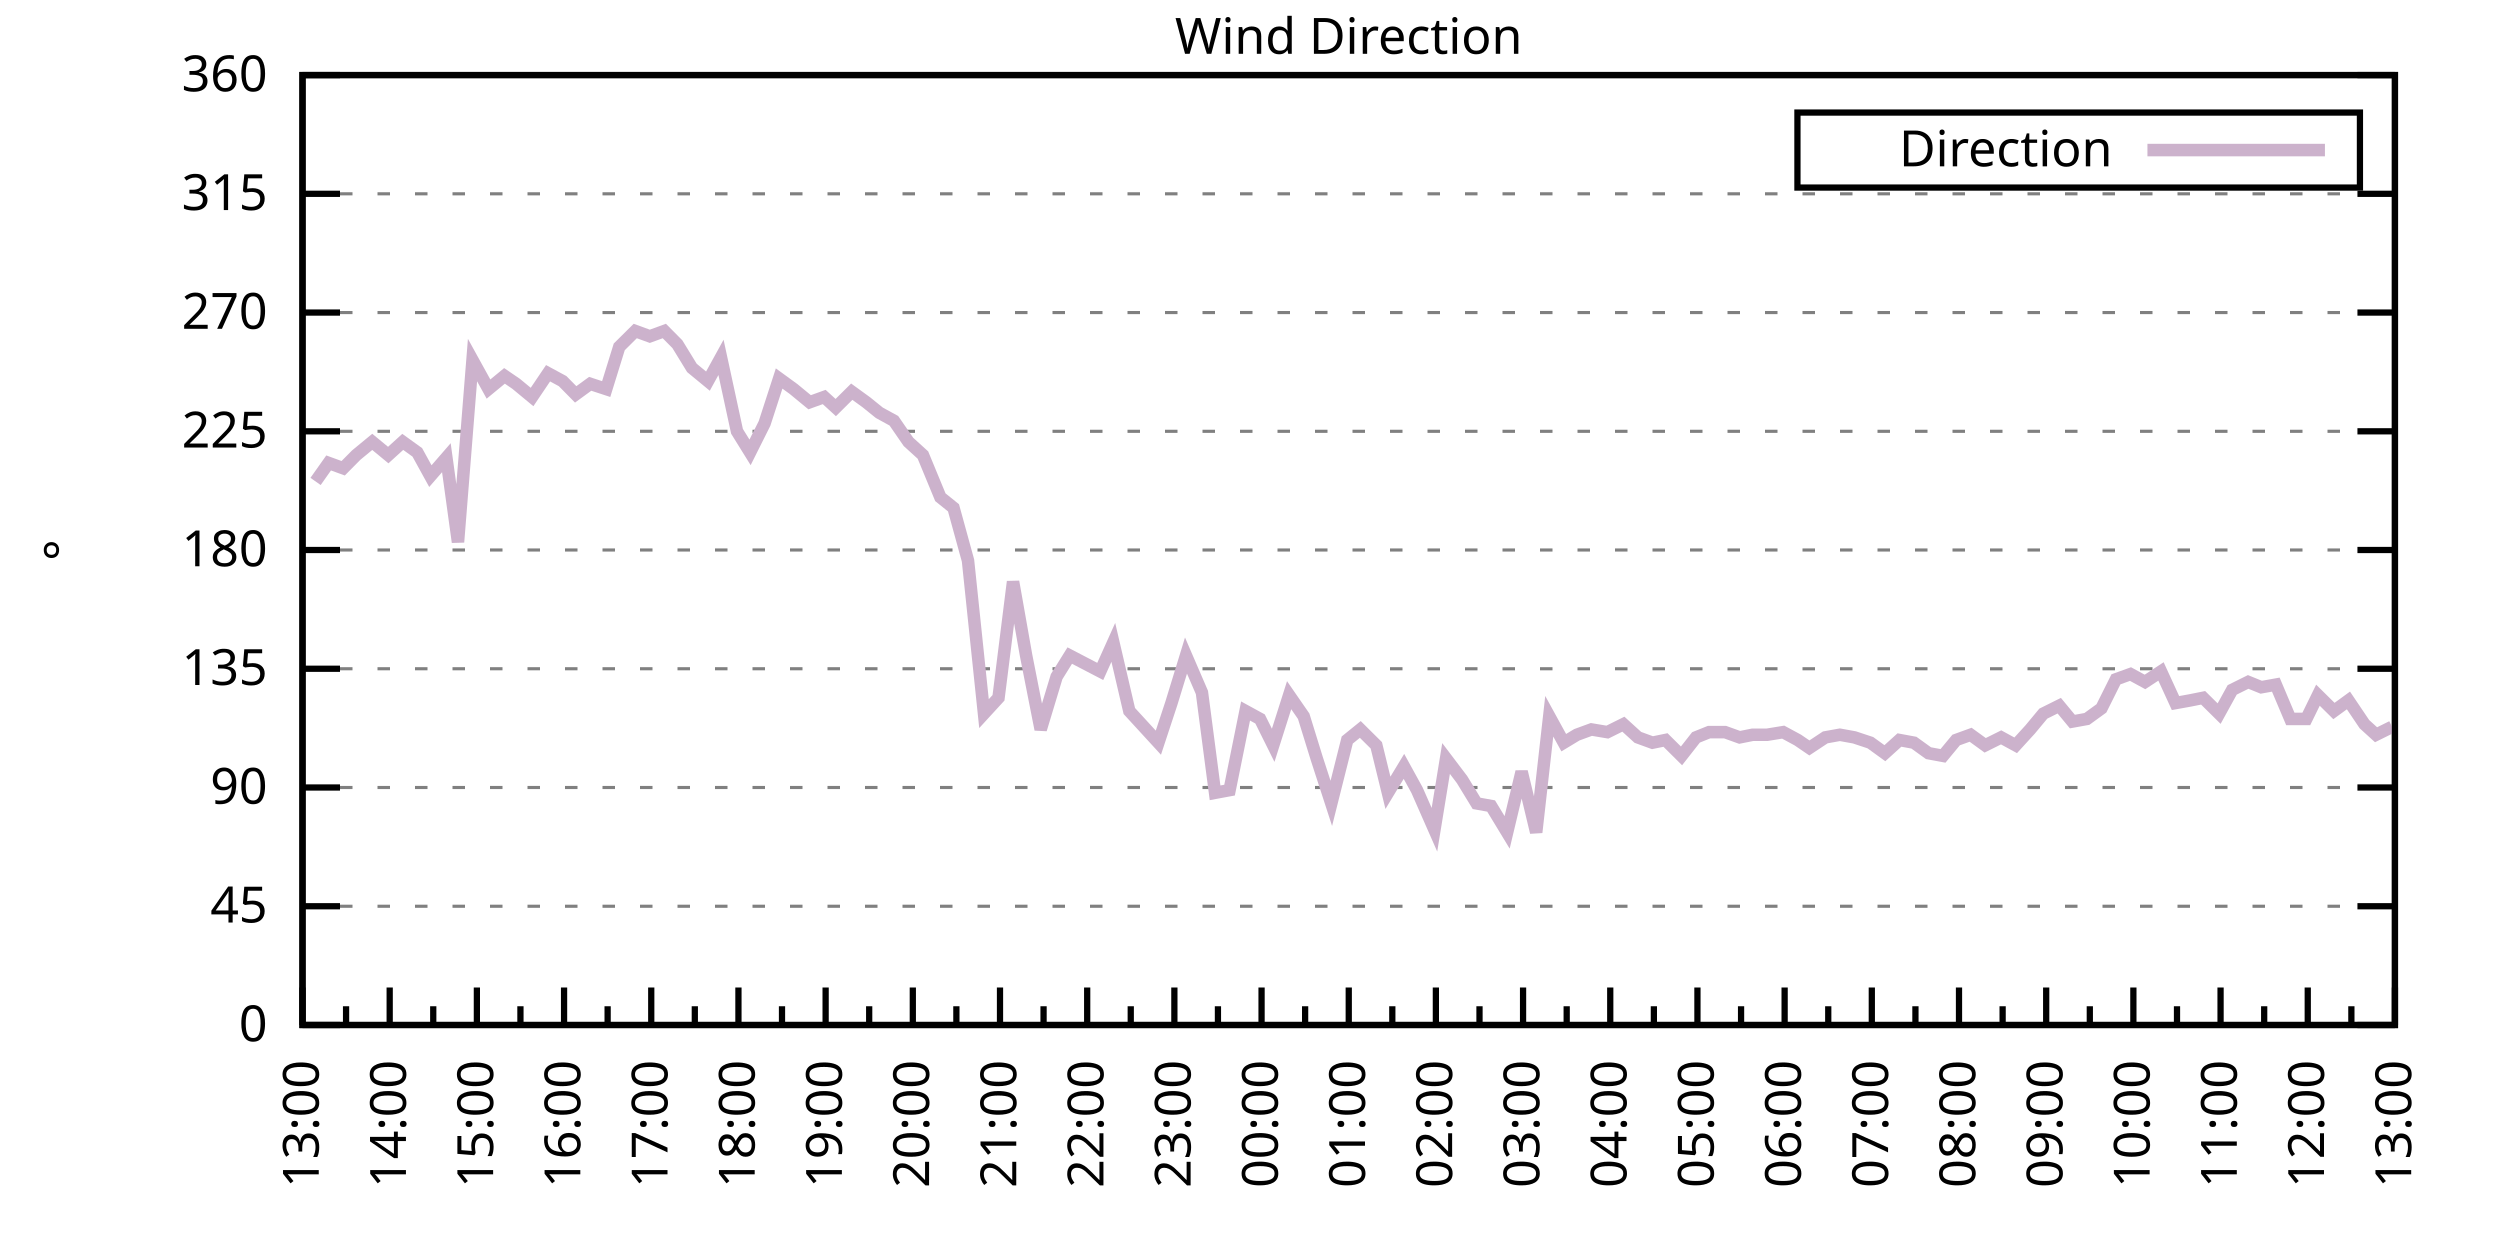
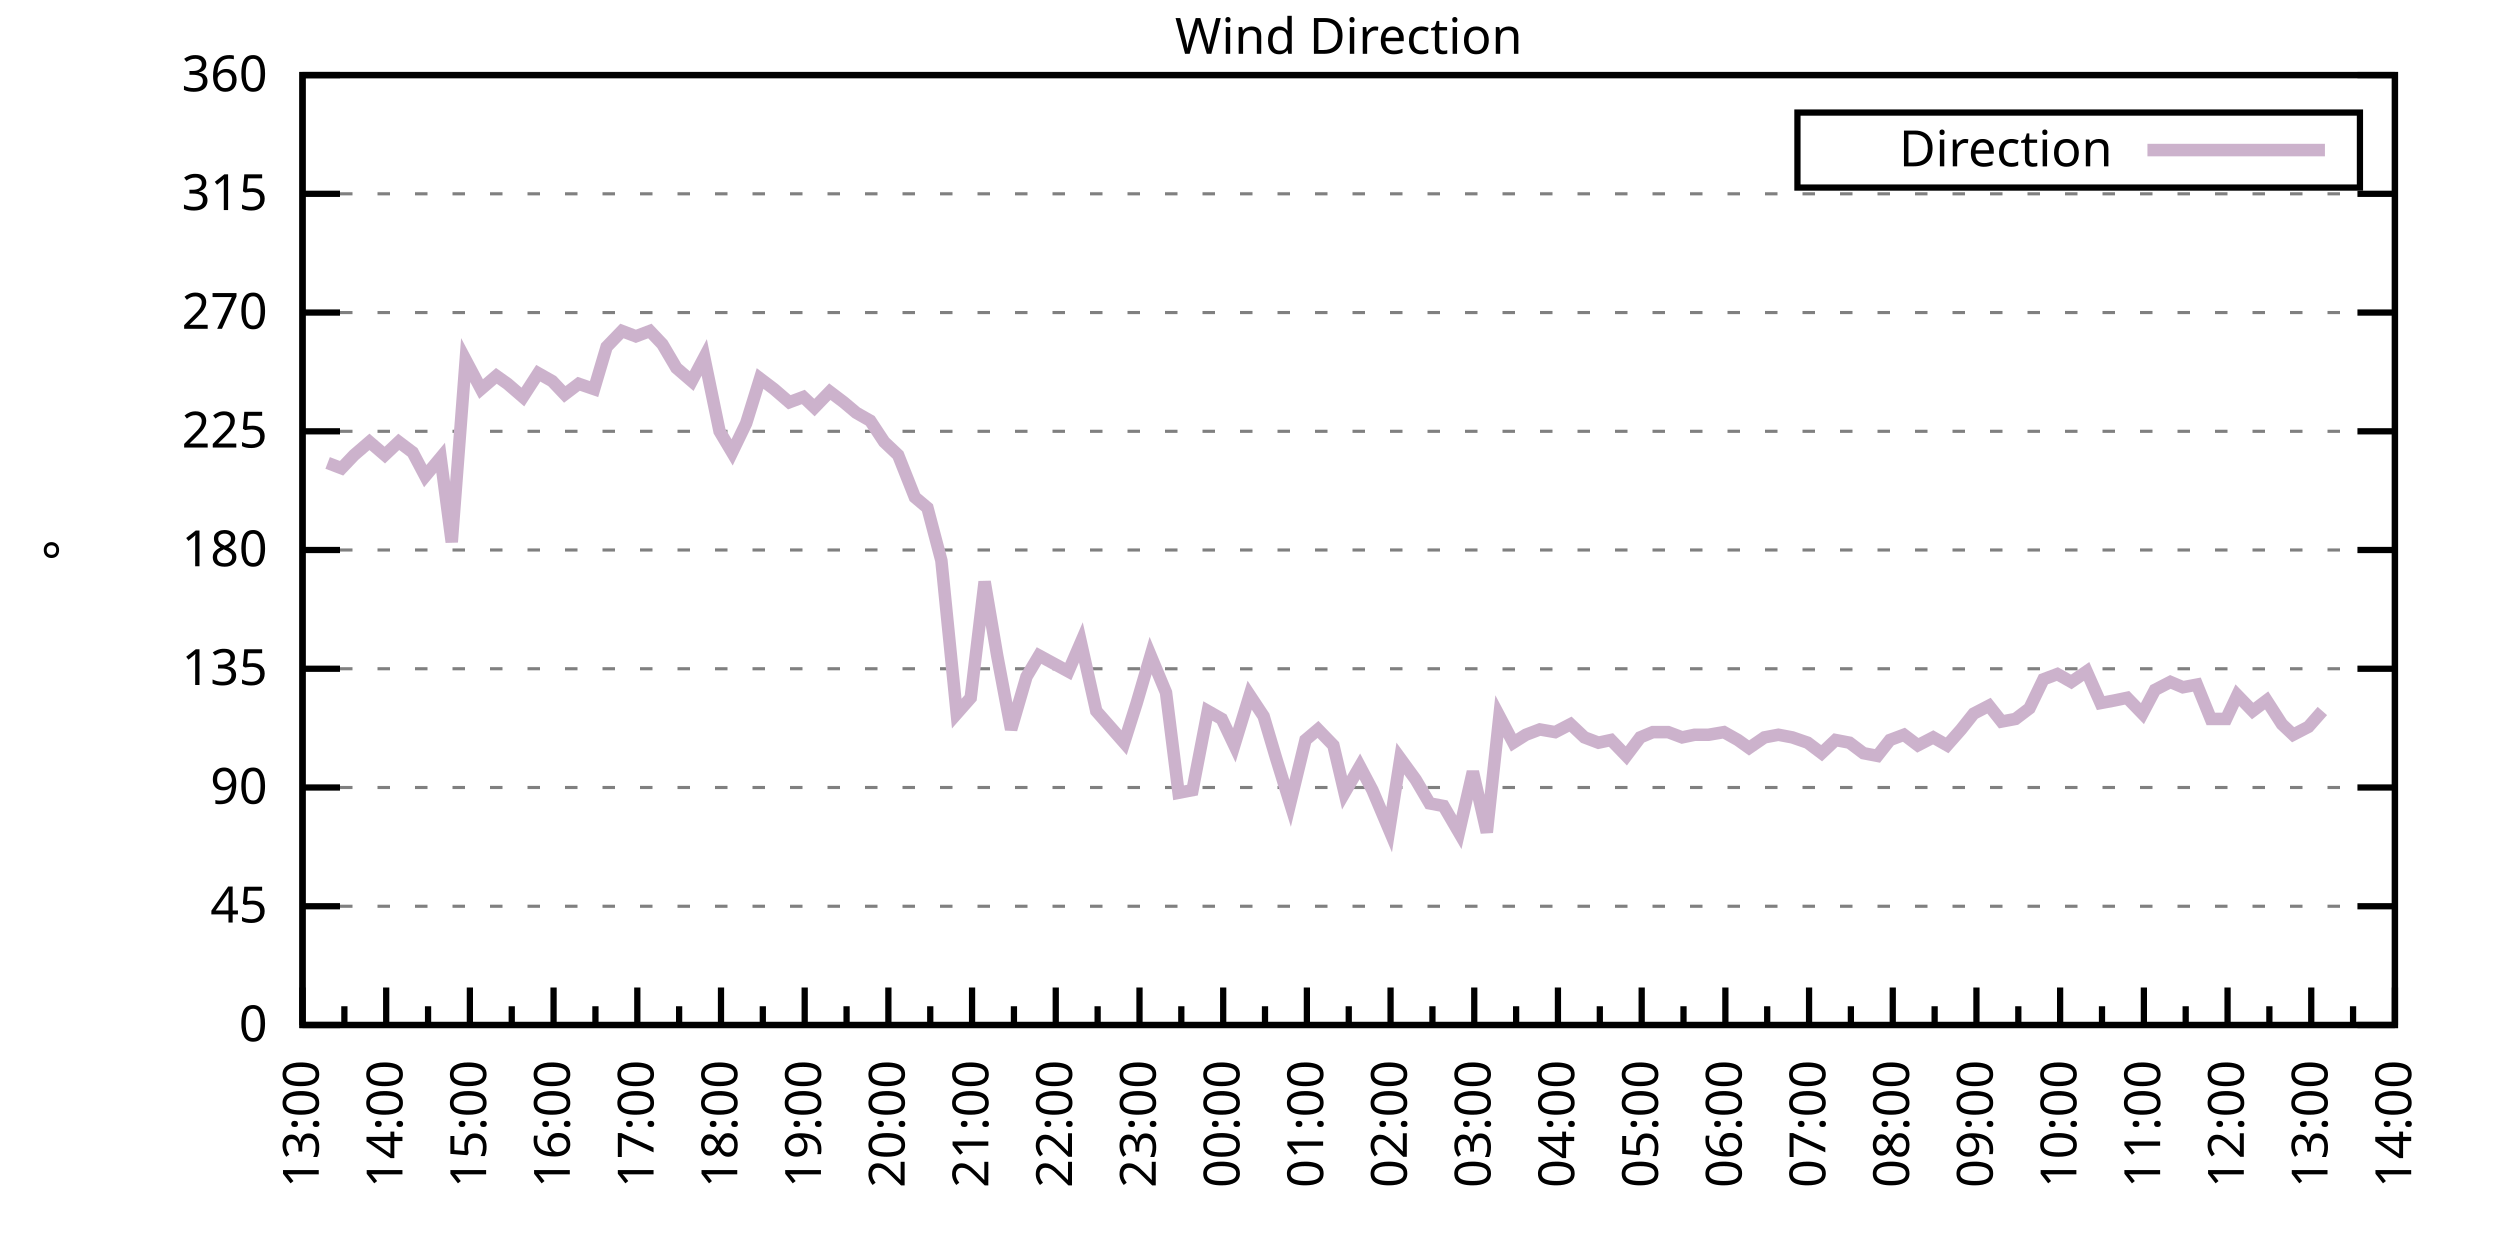
<svg xmlns="http://www.w3.org/2000/svg" xmlns:xlink="http://www.w3.org/1999/xlink" width="400" height="200" viewBox="0 0 400 200">
  <g id="gnuplot_canvas">
    <rect x="0" y="0" width="400" height="200" fill="none" />
    <defs>
      <circle id="gpDot" r="0.5" stroke-width="0.5" stroke="currentColor" />
      <path id="gpPt0" stroke-width="0.333" stroke="currentColor" d="M-1,0 h2 M0,-1 v2" />
      <path id="gpPt1" stroke-width="0.333" stroke="currentColor" d="M-1,-1 L1,1 M1,-1 L-1,1" />
      <path id="gpPt2" stroke-width="0.333" stroke="currentColor" d="M-1,0 L1,0 M0,-1 L0,1 M-1,-1 L1,1 M-1,1 L1,-1" />
      <rect id="gpPt3" stroke-width="0.333" stroke="currentColor" x="-1" y="-1" width="2" height="2" />
      <rect id="gpPt4" stroke-width="0.333" stroke="currentColor" fill="currentColor" x="-1" y="-1" width="2" height="2" />
      <circle id="gpPt5" stroke-width="0.333" stroke="currentColor" cx="0" cy="0" r="1" />
      <use xlink:href="#gpPt5" id="gpPt6" fill="currentColor" stroke="none" />
      <path id="gpPt7" stroke-width="0.333" stroke="currentColor" d="M0,-1.33 L-1.33,0.67 L1.33,0.67 z" />
      <use xlink:href="#gpPt7" id="gpPt8" fill="currentColor" stroke="none" />
      <use xlink:href="#gpPt7" id="gpPt9" stroke="currentColor" transform="rotate(180)" />
      <use xlink:href="#gpPt9" id="gpPt10" fill="currentColor" stroke="none" />
      <use xlink:href="#gpPt3" id="gpPt11" stroke="currentColor" transform="rotate(45)" />
      <use xlink:href="#gpPt11" id="gpPt12" fill="currentColor" stroke="none" />
      <path id="gpPt13" stroke-width="0.333" stroke="currentColor" d="M0,1.330 L1.265,0.411 L0.782,-1.067 L-0.782,-1.076 L-1.265,0.411 z" />
      <use xlink:href="#gpPt13" id="gpPt14" fill="currentColor" stroke="none" />
      <filter id="textbox" filterUnits="objectBoundingBox" x="0" y="0" height="1" width="1">
        <feFlood flood-color="white" flood-opacity="1" result="bgnd" />
        <feComposite in="SourceGraphic" in2="bgnd" operator="atop" />
      </filter>
      <filter id="greybox" filterUnits="objectBoundingBox" x="0" y="0" height="1" width="1">
        <feFlood flood-color="lightgrey" flood-opacity="1" result="grey" />
        <feComposite in="SourceGraphic" in2="grey" operator="atop" />
      </filter>
    </defs>
    <g fill="none" color="white" stroke="currentColor" stroke-width="1.00" stroke-linecap="butt" stroke-linejoin="miter">
</g>
    <g fill="none" color="black" stroke="currentColor" stroke-width="1.00" stroke-linecap="butt" stroke-linejoin="miter">
      <g stroke="none" shape-rendering="crispEdges">
        <polygon fill="rgb(255, 255, 255)" points="48.40,164.00 383.18,164.00 383.18,12.02 48.40,12.02 " />
      </g>
    </g>
    <g fill="none" color="black" stroke="currentColor" stroke-width="1.00" stroke-linecap="butt" stroke-linejoin="miter">
</g>
    <g fill="none" color="black" stroke="black" stroke-width="0.50" stroke-linecap="butt" stroke-linejoin="miter">
</g>
    <g fill="none" color="gray" stroke="currentColor" stroke-width="0.50" stroke-linecap="butt" stroke-linejoin="miter">
      <path stroke="gray" stroke-dasharray="2,4" class="gridline" d="M48.40,164.00 L383.19,164.00  " />
    </g>
    <g fill="none" color="gray" stroke="gray" stroke-width="1.00" stroke-linecap="butt" stroke-linejoin="miter">
</g>
    <g fill="none" color="black" stroke="currentColor" stroke-width="1.00" stroke-linecap="butt" stroke-linejoin="miter">
      <path stroke="black" d="M48.40,164.00 L54.40,164.00 M383.19,164.00 L377.19,164.00  " />
      <g transform="translate(42.80,166.60)" stroke="none" fill="black" font-family="Sans" font-size="8.00" text-anchor="end">
        <text>
          <tspan font-family="Sans"> 0</tspan>
        </text>
      </g>
    </g>
    <g fill="none" color="black" stroke="currentColor" stroke-width="1.00" stroke-linecap="butt" stroke-linejoin="miter">
</g>
    <g fill="none" color="black" stroke="black" stroke-width="0.50" stroke-linecap="butt" stroke-linejoin="miter">
</g>
    <g fill="none" color="gray" stroke="currentColor" stroke-width="0.50" stroke-linecap="butt" stroke-linejoin="miter">
      <path stroke="gray" stroke-dasharray="2,4" class="gridline" d="M48.40,145.00 L383.19,145.00  " />
    </g>
    <g fill="none" color="gray" stroke="gray" stroke-width="1.00" stroke-linecap="butt" stroke-linejoin="miter">
</g>
    <g fill="none" color="black" stroke="currentColor" stroke-width="1.00" stroke-linecap="butt" stroke-linejoin="miter">
      <path stroke="black" d="M48.40,145.00 L54.40,145.00 M383.19,145.00 L377.19,145.00  " />
      <g transform="translate(42.80,147.60)" stroke="none" fill="black" font-family="Sans" font-size="8.00" text-anchor="end">
        <text>
          <tspan font-family="Sans"> 45</tspan>
        </text>
      </g>
    </g>
    <g fill="none" color="black" stroke="currentColor" stroke-width="1.00" stroke-linecap="butt" stroke-linejoin="miter">
</g>
    <g fill="none" color="black" stroke="black" stroke-width="0.50" stroke-linecap="butt" stroke-linejoin="miter">
</g>
    <g fill="none" color="gray" stroke="currentColor" stroke-width="0.50" stroke-linecap="butt" stroke-linejoin="miter">
      <path stroke="gray" stroke-dasharray="2,4" class="gridline" d="M48.40,126.00 L383.19,126.00  " />
    </g>
    <g fill="none" color="gray" stroke="gray" stroke-width="1.00" stroke-linecap="butt" stroke-linejoin="miter">
</g>
    <g fill="none" color="black" stroke="currentColor" stroke-width="1.00" stroke-linecap="butt" stroke-linejoin="miter">
      <path stroke="black" d="M48.40,126.00 L54.40,126.00 M383.19,126.00 L377.19,126.00  " />
      <g transform="translate(42.80,128.60)" stroke="none" fill="black" font-family="Sans" font-size="8.00" text-anchor="end">
        <text>
          <tspan font-family="Sans"> 90</tspan>
        </text>
      </g>
    </g>
    <g fill="none" color="black" stroke="currentColor" stroke-width="1.00" stroke-linecap="butt" stroke-linejoin="miter">
</g>
    <g fill="none" color="black" stroke="black" stroke-width="0.50" stroke-linecap="butt" stroke-linejoin="miter">
</g>
    <g fill="none" color="gray" stroke="currentColor" stroke-width="0.50" stroke-linecap="butt" stroke-linejoin="miter">
      <path stroke="gray" stroke-dasharray="2,4" class="gridline" d="M48.40,107.00 L383.19,107.00  " />
    </g>
    <g fill="none" color="gray" stroke="gray" stroke-width="1.00" stroke-linecap="butt" stroke-linejoin="miter">
</g>
    <g fill="none" color="black" stroke="currentColor" stroke-width="1.00" stroke-linecap="butt" stroke-linejoin="miter">
      <path stroke="black" d="M48.40,107.00 L54.40,107.00 M383.19,107.00 L377.19,107.00  " />
      <g transform="translate(42.80,109.60)" stroke="none" fill="black" font-family="Sans" font-size="8.00" text-anchor="end">
        <text>
          <tspan font-family="Sans"> 135</tspan>
        </text>
      </g>
    </g>
    <g fill="none" color="black" stroke="currentColor" stroke-width="1.00" stroke-linecap="butt" stroke-linejoin="miter">
</g>
    <g fill="none" color="black" stroke="black" stroke-width="0.50" stroke-linecap="butt" stroke-linejoin="miter">
</g>
    <g fill="none" color="gray" stroke="currentColor" stroke-width="0.50" stroke-linecap="butt" stroke-linejoin="miter">
      <path stroke="gray" stroke-dasharray="2,4" class="gridline" d="M48.40,88.00 L383.19,88.00  " />
    </g>
    <g fill="none" color="gray" stroke="gray" stroke-width="1.00" stroke-linecap="butt" stroke-linejoin="miter">
</g>
    <g fill="none" color="black" stroke="currentColor" stroke-width="1.00" stroke-linecap="butt" stroke-linejoin="miter">
      <path stroke="black" d="M48.40,88.00 L54.40,88.00 M383.19,88.00 L377.19,88.00  " />
      <g transform="translate(42.80,90.60)" stroke="none" fill="black" font-family="Sans" font-size="8.00" text-anchor="end">
        <text>
          <tspan font-family="Sans"> 180</tspan>
        </text>
      </g>
    </g>
    <g fill="none" color="black" stroke="currentColor" stroke-width="1.00" stroke-linecap="butt" stroke-linejoin="miter">
</g>
    <g fill="none" color="black" stroke="black" stroke-width="0.50" stroke-linecap="butt" stroke-linejoin="miter">
</g>
    <g fill="none" color="gray" stroke="currentColor" stroke-width="0.50" stroke-linecap="butt" stroke-linejoin="miter">
      <path stroke="gray" stroke-dasharray="2,4" class="gridline" d="M48.40,69.01 L383.19,69.01  " />
    </g>
    <g fill="none" color="gray" stroke="gray" stroke-width="1.00" stroke-linecap="butt" stroke-linejoin="miter">
</g>
    <g fill="none" color="black" stroke="currentColor" stroke-width="1.00" stroke-linecap="butt" stroke-linejoin="miter">
      <path stroke="black" d="M48.40,69.01 L54.40,69.01 M383.19,69.01 L377.19,69.01  " />
      <g transform="translate(42.80,71.61)" stroke="none" fill="black" font-family="Sans" font-size="8.00" text-anchor="end">
        <text>
          <tspan font-family="Sans"> 225</tspan>
        </text>
      </g>
    </g>
    <g fill="none" color="black" stroke="currentColor" stroke-width="1.00" stroke-linecap="butt" stroke-linejoin="miter">
</g>
    <g fill="none" color="black" stroke="black" stroke-width="0.50" stroke-linecap="butt" stroke-linejoin="miter">
</g>
    <g fill="none" color="gray" stroke="currentColor" stroke-width="0.50" stroke-linecap="butt" stroke-linejoin="miter">
      <path stroke="gray" stroke-dasharray="2,4" class="gridline" d="M48.40,50.01 L383.19,50.01  " />
    </g>
    <g fill="none" color="gray" stroke="gray" stroke-width="1.00" stroke-linecap="butt" stroke-linejoin="miter">
</g>
    <g fill="none" color="black" stroke="currentColor" stroke-width="1.00" stroke-linecap="butt" stroke-linejoin="miter">
      <path stroke="black" d="M48.40,50.01 L54.40,50.01 M383.19,50.01 L377.19,50.01  " />
      <g transform="translate(42.80,52.61)" stroke="none" fill="black" font-family="Sans" font-size="8.00" text-anchor="end">
        <text>
          <tspan font-family="Sans"> 270</tspan>
        </text>
      </g>
    </g>
    <g fill="none" color="black" stroke="currentColor" stroke-width="1.00" stroke-linecap="butt" stroke-linejoin="miter">
</g>
    <g fill="none" color="black" stroke="black" stroke-width="0.50" stroke-linecap="butt" stroke-linejoin="miter">
</g>
    <g fill="none" color="gray" stroke="currentColor" stroke-width="0.50" stroke-linecap="butt" stroke-linejoin="miter">
      <path stroke="gray" stroke-dasharray="2,4" class="gridline" d="M48.40,31.01 L383.19,31.01  " />
    </g>
    <g fill="none" color="gray" stroke="gray" stroke-width="1.00" stroke-linecap="butt" stroke-linejoin="miter">
</g>
    <g fill="none" color="black" stroke="currentColor" stroke-width="1.00" stroke-linecap="butt" stroke-linejoin="miter">
      <path stroke="black" d="M48.40,31.01 L54.40,31.01 M383.19,31.01 L377.19,31.01  " />
      <g transform="translate(42.80,33.61)" stroke="none" fill="black" font-family="Sans" font-size="8.00" text-anchor="end">
        <text>
          <tspan font-family="Sans"> 315</tspan>
        </text>
      </g>
    </g>
    <g fill="none" color="black" stroke="currentColor" stroke-width="1.00" stroke-linecap="butt" stroke-linejoin="miter">
</g>
    <g fill="none" color="black" stroke="black" stroke-width="0.50" stroke-linecap="butt" stroke-linejoin="miter">
</g>
    <g fill="none" color="gray" stroke="currentColor" stroke-width="0.50" stroke-linecap="butt" stroke-linejoin="miter">
      <path stroke="gray" stroke-dasharray="2,4" class="gridline" d="M48.40,12.01 L383.19,12.01  " />
    </g>
    <g fill="none" color="gray" stroke="gray" stroke-width="1.00" stroke-linecap="butt" stroke-linejoin="miter">
</g>
    <g fill="none" color="black" stroke="currentColor" stroke-width="1.00" stroke-linecap="butt" stroke-linejoin="miter">
      <path stroke="black" d="M48.40,12.01 L54.40,12.01 M383.19,12.01 L377.19,12.01  " />
      <g transform="translate(42.80,14.61)" stroke="none" fill="black" font-family="Sans" font-size="8.00" text-anchor="end">
        <text>
          <tspan font-family="Sans"> 360</tspan>
        </text>
      </g>
    </g>
    <g fill="none" color="black" stroke="currentColor" stroke-width="1.00" stroke-linecap="butt" stroke-linejoin="miter">
      <path stroke="black" d="M48.40,164.00 L48.40,158.00  " />
      <g transform="translate(51.00,169.60) rotate(270)" stroke="none" fill="black" font-family="Sans" font-size="8.00" text-anchor="end">
        <text>
          <tspan font-family="Sans">13:00</tspan>
        </text>
      </g>
    </g>
    <g fill="none" color="black" stroke="currentColor" stroke-width="1.00" stroke-linecap="butt" stroke-linejoin="miter">
-       <path stroke="black" d="M55.37,164.00 L55.37,161.00 M62.35,164.00 L62.35,158.00  " />
-       <g transform="translate(64.95,169.60) rotate(270)" stroke="none" fill="black" font-family="Sans" font-size="8.00" text-anchor="end">
+       <path stroke="black" d="M55.10,164.00 L55.10,161.00 M61.79,164.00 L61.79,158.00  " />
+       <g transform="translate(64.39,169.60) rotate(270)" stroke="none" fill="black" font-family="Sans" font-size="8.00" text-anchor="end">
        <text>
          <tspan font-family="Sans">14:00</tspan>
        </text>
      </g>
    </g>
    <g fill="none" color="black" stroke="currentColor" stroke-width="1.00" stroke-linecap="butt" stroke-linejoin="miter">
-       <path stroke="black" d="M69.32,164.00 L69.32,161.00 M76.30,164.00 L76.30,158.00  " />
-       <g transform="translate(78.90,169.60) rotate(270)" stroke="none" fill="black" font-family="Sans" font-size="8.00" text-anchor="end">
+       <path stroke="black" d="M68.49,164.00 L68.49,161.00 M75.18,164.00 L75.18,158.00  " />
+       <g transform="translate(77.78,169.60) rotate(270)" stroke="none" fill="black" font-family="Sans" font-size="8.00" text-anchor="end">
        <text>
          <tspan font-family="Sans">15:00</tspan>
        </text>
      </g>
    </g>
    <g fill="none" color="black" stroke="currentColor" stroke-width="1.00" stroke-linecap="butt" stroke-linejoin="miter">
-       <path stroke="black" d="M83.27,164.00 L83.27,161.00 M90.25,164.00 L90.25,158.00  " />
-       <g transform="translate(92.85,169.60) rotate(270)" stroke="none" fill="black" font-family="Sans" font-size="8.00" text-anchor="end">
+       <path stroke="black" d="M81.88,164.00 L81.88,161.00 M88.57,164.00 L88.57,158.00  " />
+       <g transform="translate(91.17,169.60) rotate(270)" stroke="none" fill="black" font-family="Sans" font-size="8.00" text-anchor="end">
        <text>
          <tspan font-family="Sans">16:00</tspan>
        </text>
      </g>
    </g>
    <g fill="none" color="black" stroke="currentColor" stroke-width="1.00" stroke-linecap="butt" stroke-linejoin="miter">
-       <path stroke="black" d="M97.22,164.00 L97.22,161.00 M104.20,164.00 L104.20,158.00  " />
-       <g transform="translate(106.80,169.60) rotate(270)" stroke="none" fill="black" font-family="Sans" font-size="8.00" text-anchor="end">
+       <path stroke="black" d="M95.27,164.00 L95.27,161.00 M101.97,164.00 L101.97,158.00  " />
+       <g transform="translate(104.57,169.60) rotate(270)" stroke="none" fill="black" font-family="Sans" font-size="8.00" text-anchor="end">
        <text>
          <tspan font-family="Sans">17:00</tspan>
        </text>
      </g>
    </g>
    <g fill="none" color="black" stroke="currentColor" stroke-width="1.00" stroke-linecap="butt" stroke-linejoin="miter">
-       <path stroke="black" d="M111.17,164.00 L111.17,161.00 M118.15,164.00 L118.15,158.00  " />
-       <g transform="translate(120.75,169.60) rotate(270)" stroke="none" fill="black" font-family="Sans" font-size="8.00" text-anchor="end">
+       <path stroke="black" d="M108.66,164.00 L108.66,161.00 M115.36,164.00 L115.36,158.00  " />
+       <g transform="translate(117.96,169.60) rotate(270)" stroke="none" fill="black" font-family="Sans" font-size="8.00" text-anchor="end">
        <text>
          <tspan font-family="Sans">18:00</tspan>
        </text>
      </g>
    </g>
    <g fill="none" color="black" stroke="currentColor" stroke-width="1.00" stroke-linecap="butt" stroke-linejoin="miter">
-       <path stroke="black" d="M125.12,164.00 L125.12,161.00 M132.10,164.00 L132.10,158.00  " />
-       <g transform="translate(134.70,169.60) rotate(270)" stroke="none" fill="black" font-family="Sans" font-size="8.00" text-anchor="end">
+       <path stroke="black" d="M122.05,164.00 L122.05,161.00 M128.75,164.00 L128.75,158.00  " />
+       <g transform="translate(131.35,169.60) rotate(270)" stroke="none" fill="black" font-family="Sans" font-size="8.00" text-anchor="end">
        <text>
          <tspan font-family="Sans">19:00</tspan>
        </text>
      </g>
    </g>
    <g fill="none" color="black" stroke="currentColor" stroke-width="1.00" stroke-linecap="butt" stroke-linejoin="miter">
-       <path stroke="black" d="M139.07,164.00 L139.07,161.00 M146.05,164.00 L146.05,158.00  " />
-       <g transform="translate(148.65,169.60) rotate(270)" stroke="none" fill="black" font-family="Sans" font-size="8.00" text-anchor="end">
+       <path stroke="black" d="M135.45,164.00 L135.45,161.00 M142.14,164.00 L142.14,158.00  " />
+       <g transform="translate(144.74,169.60) rotate(270)" stroke="none" fill="black" font-family="Sans" font-size="8.00" text-anchor="end">
        <text>
          <tspan font-family="Sans">20:00</tspan>
        </text>
      </g>
    </g>
    <g fill="none" color="black" stroke="currentColor" stroke-width="1.00" stroke-linecap="butt" stroke-linejoin="miter">
-       <path stroke="black" d="M153.02,164.00 L153.02,161.00 M160.00,164.00 L160.00,158.00  " />
-       <g transform="translate(162.60,169.60) rotate(270)" stroke="none" fill="black" font-family="Sans" font-size="8.00" text-anchor="end">
+       <path stroke="black" d="M148.84,164.00 L148.84,161.00 M155.53,164.00 L155.53,158.00  " />
+       <g transform="translate(158.13,169.60) rotate(270)" stroke="none" fill="black" font-family="Sans" font-size="8.00" text-anchor="end">
        <text>
          <tspan font-family="Sans">21:00</tspan>
        </text>
      </g>
    </g>
    <g fill="none" color="black" stroke="currentColor" stroke-width="1.00" stroke-linecap="butt" stroke-linejoin="miter">
-       <path stroke="black" d="M166.97,164.00 L166.97,161.00 M173.95,164.00 L173.95,158.00  " />
-       <g transform="translate(176.55,169.60) rotate(270)" stroke="none" fill="black" font-family="Sans" font-size="8.00" text-anchor="end">
+       <path stroke="black" d="M162.23,164.00 L162.23,161.00 M168.92,164.00 L168.92,158.00  " />
+       <g transform="translate(171.52,169.60) rotate(270)" stroke="none" fill="black" font-family="Sans" font-size="8.00" text-anchor="end">
        <text>
          <tspan font-family="Sans">22:00</tspan>
        </text>
      </g>
    </g>
    <g fill="none" color="black" stroke="currentColor" stroke-width="1.00" stroke-linecap="butt" stroke-linejoin="miter">
-       <path stroke="black" d="M180.92,164.00 L180.92,161.00 M187.90,164.00 L187.90,158.00  " />
-       <g transform="translate(190.50,169.60) rotate(270)" stroke="none" fill="black" font-family="Sans" font-size="8.00" text-anchor="end">
+       <path stroke="black" d="M175.62,164.00 L175.62,161.00 M182.32,164.00 L182.32,158.00  " />
+       <g transform="translate(184.92,169.60) rotate(270)" stroke="none" fill="black" font-family="Sans" font-size="8.00" text-anchor="end">
        <text>
          <tspan font-family="Sans">23:00</tspan>
        </text>
      </g>
    </g>
    <g fill="none" color="black" stroke="currentColor" stroke-width="1.00" stroke-linecap="butt" stroke-linejoin="miter">
-       <path stroke="black" d="M194.87,164.00 L194.87,161.00 M201.85,164.00 L201.85,158.00  " />
-       <g transform="translate(204.45,169.60) rotate(270)" stroke="none" fill="black" font-family="Sans" font-size="8.00" text-anchor="end">
+       <path stroke="black" d="M189.01,164.00 L189.01,161.00 M195.71,164.00 L195.71,158.00  " />
+       <g transform="translate(198.31,169.60) rotate(270)" stroke="none" fill="black" font-family="Sans" font-size="8.00" text-anchor="end">
        <text>
          <tspan font-family="Sans">00:00</tspan>
        </text>
      </g>
    </g>
    <g fill="none" color="black" stroke="currentColor" stroke-width="1.00" stroke-linecap="butt" stroke-linejoin="miter">
-       <path stroke="black" d="M208.82,164.00 L208.82,161.00 M215.80,164.00 L215.80,158.00  " />
-       <g transform="translate(218.40,169.60) rotate(270)" stroke="none" fill="black" font-family="Sans" font-size="8.00" text-anchor="end">
+       <path stroke="black" d="M202.40,164.00 L202.40,161.00 M209.10,164.00 L209.10,158.00  " />
+       <g transform="translate(211.70,169.60) rotate(270)" stroke="none" fill="black" font-family="Sans" font-size="8.00" text-anchor="end">
        <text>
          <tspan font-family="Sans">01:00</tspan>
        </text>
      </g>
    </g>
    <g fill="none" color="black" stroke="currentColor" stroke-width="1.00" stroke-linecap="butt" stroke-linejoin="miter">
-       <path stroke="black" d="M222.77,164.00 L222.77,161.00 M229.74,164.00 L229.74,158.00  " />
-       <g transform="translate(232.34,169.60) rotate(270)" stroke="none" fill="black" font-family="Sans" font-size="8.00" text-anchor="end">
+       <path stroke="black" d="M215.80,164.00 L215.80,161.00 M222.49,164.00 L222.49,158.00  " />
+       <g transform="translate(225.09,169.60) rotate(270)" stroke="none" fill="black" font-family="Sans" font-size="8.00" text-anchor="end">
        <text>
          <tspan font-family="Sans">02:00</tspan>
        </text>
      </g>
    </g>
    <g fill="none" color="black" stroke="currentColor" stroke-width="1.00" stroke-linecap="butt" stroke-linejoin="miter">
-       <path stroke="black" d="M236.72,164.00 L236.72,161.00 M243.69,164.00 L243.69,158.00  " />
-       <g transform="translate(246.29,169.60) rotate(270)" stroke="none" fill="black" font-family="Sans" font-size="8.00" text-anchor="end">
+       <path stroke="black" d="M229.19,164.00 L229.19,161.00 M235.88,164.00 L235.88,158.00  " />
+       <g transform="translate(238.48,169.60) rotate(270)" stroke="none" fill="black" font-family="Sans" font-size="8.00" text-anchor="end">
        <text>
          <tspan font-family="Sans">03:00</tspan>
        </text>
      </g>
    </g>
    <g fill="none" color="black" stroke="currentColor" stroke-width="1.00" stroke-linecap="butt" stroke-linejoin="miter">
-       <path stroke="black" d="M250.67,164.00 L250.67,161.00 M257.64,164.00 L257.64,158.00  " />
-       <g transform="translate(260.24,169.60) rotate(270)" stroke="none" fill="black" font-family="Sans" font-size="8.00" text-anchor="end">
+       <path stroke="black" d="M242.58,164.00 L242.58,161.00 M249.27,164.00 L249.27,158.00  " />
+       <g transform="translate(251.87,169.60) rotate(270)" stroke="none" fill="black" font-family="Sans" font-size="8.00" text-anchor="end">
        <text>
          <tspan font-family="Sans">04:00</tspan>
        </text>
      </g>
    </g>
    <g fill="none" color="black" stroke="currentColor" stroke-width="1.00" stroke-linecap="butt" stroke-linejoin="miter">
-       <path stroke="black" d="M264.62,164.00 L264.62,161.00 M271.59,164.00 L271.59,158.00  " />
-       <g transform="translate(274.19,169.60) rotate(270)" stroke="none" fill="black" font-family="Sans" font-size="8.00" text-anchor="end">
+       <path stroke="black" d="M255.97,164.00 L255.97,161.00 M262.67,164.00 L262.67,158.00  " />
+       <g transform="translate(265.27,169.60) rotate(270)" stroke="none" fill="black" font-family="Sans" font-size="8.00" text-anchor="end">
        <text>
          <tspan font-family="Sans">05:00</tspan>
        </text>
      </g>
    </g>
    <g fill="none" color="black" stroke="currentColor" stroke-width="1.00" stroke-linecap="butt" stroke-linejoin="miter">
-       <path stroke="black" d="M278.57,164.00 L278.57,161.00 M285.54,164.00 L285.54,158.00  " />
-       <g transform="translate(288.14,169.60) rotate(270)" stroke="none" fill="black" font-family="Sans" font-size="8.00" text-anchor="end">
+       <path stroke="black" d="M269.36,164.00 L269.36,161.00 M276.06,164.00 L276.06,158.00  " />
+       <g transform="translate(278.66,169.60) rotate(270)" stroke="none" fill="black" font-family="Sans" font-size="8.00" text-anchor="end">
        <text>
          <tspan font-family="Sans">06:00</tspan>
        </text>
      </g>
    </g>
    <g fill="none" color="black" stroke="currentColor" stroke-width="1.00" stroke-linecap="butt" stroke-linejoin="miter">
-       <path stroke="black" d="M292.52,164.00 L292.52,161.00 M299.49,164.00 L299.49,158.00  " />
-       <g transform="translate(302.09,169.60) rotate(270)" stroke="none" fill="black" font-family="Sans" font-size="8.00" text-anchor="end">
+       <path stroke="black" d="M282.75,164.00 L282.75,161.00 M289.45,164.00 L289.45,158.00  " />
+       <g transform="translate(292.05,169.60) rotate(270)" stroke="none" fill="black" font-family="Sans" font-size="8.00" text-anchor="end">
        <text>
          <tspan font-family="Sans">07:00</tspan>
        </text>
      </g>
    </g>
    <g fill="none" color="black" stroke="currentColor" stroke-width="1.00" stroke-linecap="butt" stroke-linejoin="miter">
-       <path stroke="black" d="M306.47,164.00 L306.47,161.00 M313.44,164.00 L313.44,158.00  " />
-       <g transform="translate(316.04,169.60) rotate(270)" stroke="none" fill="black" font-family="Sans" font-size="8.00" text-anchor="end">
+       <path stroke="black" d="M296.14,164.00 L296.14,161.00 M302.84,164.00 L302.84,158.00  " />
+       <g transform="translate(305.44,169.60) rotate(270)" stroke="none" fill="black" font-family="Sans" font-size="8.00" text-anchor="end">
        <text>
          <tspan font-family="Sans">08:00</tspan>
        </text>
      </g>
    </g>
    <g fill="none" color="black" stroke="currentColor" stroke-width="1.00" stroke-linecap="butt" stroke-linejoin="miter">
-       <path stroke="black" d="M320.42,164.00 L320.42,161.00 M327.39,164.00 L327.39,158.00  " />
-       <g transform="translate(329.99,169.60) rotate(270)" stroke="none" fill="black" font-family="Sans" font-size="8.00" text-anchor="end">
+       <path stroke="black" d="M309.54,164.00 L309.54,161.00 M316.23,164.00 L316.23,158.00  " />
+       <g transform="translate(318.83,169.60) rotate(270)" stroke="none" fill="black" font-family="Sans" font-size="8.00" text-anchor="end">
        <text>
          <tspan font-family="Sans">09:00</tspan>
        </text>
      </g>
    </g>
    <g fill="none" color="black" stroke="currentColor" stroke-width="1.00" stroke-linecap="butt" stroke-linejoin="miter">
-       <path stroke="black" d="M334.37,164.00 L334.37,161.00 M341.34,164.00 L341.34,158.00  " />
-       <g transform="translate(343.94,169.60) rotate(270)" stroke="none" fill="black" font-family="Sans" font-size="8.00" text-anchor="end">
+       <path stroke="black" d="M322.93,164.00 L322.93,161.00 M329.62,164.00 L329.62,158.00  " />
+       <g transform="translate(332.22,169.60) rotate(270)" stroke="none" fill="black" font-family="Sans" font-size="8.00" text-anchor="end">
        <text>
          <tspan font-family="Sans">10:00</tspan>
        </text>
      </g>
    </g>
    <g fill="none" color="black" stroke="currentColor" stroke-width="1.00" stroke-linecap="butt" stroke-linejoin="miter">
-       <path stroke="black" d="M348.32,164.00 L348.32,161.00 M355.29,164.00 L355.29,158.00  " />
-       <g transform="translate(357.89,169.60) rotate(270)" stroke="none" fill="black" font-family="Sans" font-size="8.00" text-anchor="end">
+       <path stroke="black" d="M336.32,164.00 L336.32,161.00 M343.02,164.00 L343.02,158.00  " />
+       <g transform="translate(345.62,169.60) rotate(270)" stroke="none" fill="black" font-family="Sans" font-size="8.00" text-anchor="end">
        <text>
          <tspan font-family="Sans">11:00</tspan>
        </text>
      </g>
    </g>
    <g fill="none" color="black" stroke="currentColor" stroke-width="1.00" stroke-linecap="butt" stroke-linejoin="miter">
-       <path stroke="black" d="M362.27,164.00 L362.27,161.00 M369.24,164.00 L369.24,158.00  " />
-       <g transform="translate(371.84,169.60) rotate(270)" stroke="none" fill="black" font-family="Sans" font-size="8.00" text-anchor="end">
+       <path stroke="black" d="M349.71,164.00 L349.71,161.00 M356.41,164.00 L356.41,158.00  " />
+       <g transform="translate(359.01,169.60) rotate(270)" stroke="none" fill="black" font-family="Sans" font-size="8.00" text-anchor="end">
        <text>
          <tspan font-family="Sans">12:00</tspan>
        </text>
      </g>
    </g>
    <g fill="none" color="black" stroke="currentColor" stroke-width="1.00" stroke-linecap="butt" stroke-linejoin="miter">
-       <path stroke="black" d="M376.22,164.00 L376.22,161.00 M383.19,164.00 L383.19,158.00  " />
+       <path stroke="black" d="M363.10,164.00 L363.10,161.00 M369.80,164.00 L369.80,158.00  " />
+       <g transform="translate(372.40,169.60) rotate(270)" stroke="none" fill="black" font-family="Sans" font-size="8.00" text-anchor="end">
+         <text>
+           <tspan font-family="Sans">13:00</tspan>
+         </text>
+       </g>
+     </g>
+     <g fill="none" color="black" stroke="currentColor" stroke-width="1.00" stroke-linecap="butt" stroke-linejoin="miter">
+       <path stroke="black" d="M376.49,164.00 L376.49,161.00 M383.19,164.00 L383.19,158.00  " />
      <g transform="translate(385.79,169.60) rotate(270)" stroke="none" fill="black" font-family="Sans" font-size="8.00" text-anchor="end">
        <text>
-           <tspan font-family="Sans">13:00</tspan>
+           <tspan font-family="Sans">14:00</tspan>
        </text>
      </g>
    </g>
    <g fill="none" color="black" stroke="currentColor" stroke-width="1.00" stroke-linecap="butt" stroke-linejoin="miter">
</g>
    <g fill="none" color="black" stroke="currentColor" stroke-width="1.00" stroke-linecap="butt" stroke-linejoin="miter">
      <path stroke="black" d="M48.40,12.01 L48.40,164.00 L383.19,164.00 L383.19,12.01 L48.40,12.01 Z  " />
    </g>
    <g fill="none" color="black" stroke="currentColor" stroke-width="1.00" stroke-linecap="butt" stroke-linejoin="miter">
      <g transform="translate(12.80,88.01) rotate(270)" stroke="none" fill="black" font-family="Sans" font-size="8.00" text-anchor="middle">
        <text>
          <tspan font-family="Sans">°</tspan>
        </text>
      </g>
    </g>
    <g fill="none" color="black" stroke="currentColor" stroke-width="1.00" stroke-linecap="butt" stroke-linejoin="miter">
</g>
    <g fill="none" color="black" stroke="currentColor" stroke-width="1.00" stroke-linecap="butt" stroke-linejoin="miter">
      <path stroke="black" d="M287.59,30.01 L287.59,18.01 L377.59,18.01 L377.59,30.01 L287.59,30.01 Z  " />
    </g>
    <g id="Wind_direction_plot_1">
      <g fill="none" color="white" stroke="black" stroke-width="2.00" stroke-linecap="butt" stroke-linejoin="miter">
</g>
      <g fill="none" color="black" stroke="currentColor" stroke-width="2.00" stroke-linecap="butt" stroke-linejoin="miter">
        <g transform="translate(337.99,26.61)" stroke="none" fill="black" font-family="Sans" font-size="8.00" text-anchor="end">
          <text>
            <tspan font-family="Sans">Direction</tspan>
          </text>
        </g>
      </g>
      <g fill="none" color="black" stroke="currentColor" stroke-width="2.00" stroke-linecap="butt" stroke-linejoin="miter">
-         <path stroke="rgb(204, 178, 204)" d="M343.59,24.01 L371.99,24.01 M50.49,77.03 L52.58,74.07 L54.91,74.92 L57.00,72.81 L59.56,70.70 L62.12,72.81   L64.44,70.70 L66.77,72.38 L68.86,76.18 L71.42,73.23 L73.28,86.74 L75.60,57.61 L78.16,62.25 L80.72,60.14   L82.58,61.41 L85.13,63.52 L87.69,59.72 L90.02,60.98 L92.11,63.10 L94.43,61.41 L96.99,62.25 L99.08,55.50   L101.64,52.96 L103.97,53.81 L106.29,52.96 L108.38,55.07 L110.71,58.87 L113.27,60.98 L115.36,57.18 L117.92,69.01   L120.01,72.38 L122.33,67.74 L124.66,60.56 L126.98,62.25 L129.54,64.36 L131.87,63.52 L133.72,65.21 L136.28,62.67   L138.61,64.36 L140.70,66.05 L143.02,67.32 L145.35,70.70 L147.67,72.81 L150.46,79.56 L152.56,81.25 L154.88,89.69   L157.44,114.18 L159.76,111.65 L162.09,93.07 L164.18,104.89 L166.51,116.71 L169.06,108.27 L171.16,104.89 L176.04,107.43   L178.13,102.78 L180.69,113.76 L183.01,116.29 L185.34,118.83 L187.43,112.49 L189.76,104.89 L192.31,110.80 L194.41,126.85   L196.73,126.42 L199.29,113.76 L201.61,115.03 L203.71,119.25 L206.26,111.23 L208.59,114.60 L210.68,121.36 L213.01,128.54   L215.56,118.40 L217.65,116.71 L220.21,119.25 L222.07,126.85 L224.63,122.62 L226.72,126.42 L229.51,132.76 L231.37,121.36   L233.93,124.74 L236.25,128.54 L238.58,128.96 L241.14,133.18 L243.46,123.47 L245.79,133.18 L247.88,114.60 L250.20,118.83   L252.30,117.56 L254.62,116.71 L257.18,117.14 L259.74,115.87 L262.06,117.98 L264.39,118.83 L266.48,118.40 L269.04,120.94   L271.36,117.98 L273.45,117.14 L276.01,117.14 L278.34,117.98 L280.43,117.56 L282.75,117.56 L285.31,117.14 L287.64,118.40   L289.50,119.67 L292.05,117.98 L294.38,117.56 L296.70,117.98 L299.26,118.83 L301.58,120.51 L303.91,118.40 L306.23,118.83   L308.56,120.51 L310.88,120.94 L312.98,118.40 L315.30,117.56 L317.63,119.25 L320.18,117.98 L322.51,119.25 L324.83,116.71   L326.93,114.18 L329.48,112.91 L331.58,115.45 L333.90,115.03 L336.23,113.34 L338.55,108.69 L340.88,107.85 L343.20,109.11   L345.76,107.43 L348.08,112.49 L350.41,112.07 L352.50,111.65 L355.06,114.18 L357.15,110.38 L359.71,109.11 L361.80,109.96   L364.13,109.54 L366.45,115.03 L369.01,115.03 L370.87,111.23 L373.43,113.76 L375.75,112.07 L378.31,115.87 L380.17,117.56   L382.73,116.29  " />
+         <path stroke="rgb(204, 178, 204)" d="M343.59,24.01 L371.99,24.01 M52.42,74.07 L54.65,74.92 L56.66,72.81 L59.11,70.70 L61.57,72.81 L63.80,70.70   L66.03,72.38 L68.04,76.18 L70.50,73.23 L72.28,86.74 L74.51,57.61 L76.97,62.25 L79.42,60.14 L81.21,61.41   L83.66,63.52 L86.12,59.72 L88.35,60.98 L90.36,63.10 L92.59,61.41 L95.05,62.25 L97.06,55.50 L99.51,52.96   L101.74,53.81 L103.98,52.96 L105.98,55.07 L108.22,58.87 L110.67,60.98 L112.68,57.18 L115.13,69.01 L117.14,72.38   L119.38,67.74 L121.61,60.56 L123.84,62.25 L126.29,64.36 L128.53,63.52 L130.31,65.21 L132.77,62.67 L135.00,64.36   L137.01,66.05 L139.24,67.32 L141.47,70.70 L143.70,72.81 L146.38,79.56 L148.39,81.25 L150.62,89.69 L153.08,114.18   L155.31,111.65 L157.54,93.07 L159.55,104.89 L161.78,116.71 L164.24,108.27 L166.25,104.89 L170.93,107.43 L172.94,102.78   L175.40,113.76 L177.63,116.29 L179.86,118.83 L181.87,112.49 L184.10,104.89 L186.56,110.80 L188.57,126.85 L190.80,126.42   L193.25,113.76 L195.48,115.03 L197.49,119.25 L199.95,111.23 L202.18,114.60 L204.19,121.36 L206.42,128.54 L208.88,118.40   L210.88,116.71 L213.34,119.25 L215.13,126.85 L217.58,122.62 L219.59,126.42 L222.27,132.76 L224.05,121.36 L226.51,124.74   L228.74,128.54 L230.97,128.96 L233.43,133.18 L235.66,123.47 L237.89,133.18 L239.90,114.60 L242.13,118.83 L244.14,117.56   L246.37,116.71 L248.83,117.14 L251.28,115.87 L253.51,117.98 L255.75,118.83 L257.76,118.40 L260.21,120.94 L262.44,117.98   L264.45,117.14 L266.91,117.14 L269.14,117.98 L271.15,117.56 L273.38,117.56 L275.83,117.14 L278.07,118.40 L279.85,119.67   L282.31,117.98 L284.54,117.56 L286.77,117.98 L289.23,118.83 L291.46,120.51 L293.69,118.40 L295.92,118.83 L298.15,120.51   L300.39,120.94 L302.39,118.40 L304.63,117.56 L306.86,119.25 L309.31,117.98 L311.54,119.25 L313.78,116.71 L315.79,114.18   L318.24,112.91 L320.25,115.45 L322.48,115.03 L324.71,113.34 L326.95,108.69 L329.18,107.85 L331.41,109.11 L333.86,107.43   L336.10,112.49 L338.33,112.07 L340.34,111.65 L342.79,114.18 L344.80,110.38 L347.26,109.11 L349.26,109.96 L351.50,109.54   L353.73,115.03 L356.18,115.03 L357.97,111.23 L360.42,113.76 L362.66,112.07 L365.11,115.87 L366.90,117.56 L369.35,116.29   L371.58,113.76  " />
      </g>
    </g>
    <g fill="none" color="black" stroke="currentColor" stroke-width="2.00" stroke-linecap="butt" stroke-linejoin="miter">
</g>
    <g fill="none" color="black" stroke="black" stroke-width="1.00" stroke-linecap="butt" stroke-linejoin="miter">
</g>
    <g fill="none" color="black" stroke="currentColor" stroke-width="1.00" stroke-linecap="butt" stroke-linejoin="miter">
      <path stroke="black" d="M48.40,12.01 L48.40,164.00 L383.19,164.00 L383.19,12.01 L48.40,12.01 Z  " />
    </g>
    <g fill="none" color="black" stroke="currentColor" stroke-width="1.00" stroke-linecap="butt" stroke-linejoin="miter">
      <g transform="translate(215.79,8.61)" stroke="none" fill="black" font-family="Sans" font-size="8.00" text-anchor="middle">
        <text>
          <tspan font-family="Sans">Wind Direction</tspan>
        </text>
      </g>
    </g>
    <g fill="none" color="black" stroke="currentColor" stroke-width="1.00" stroke-linecap="butt" stroke-linejoin="miter">
</g>
  </g>
</svg>
